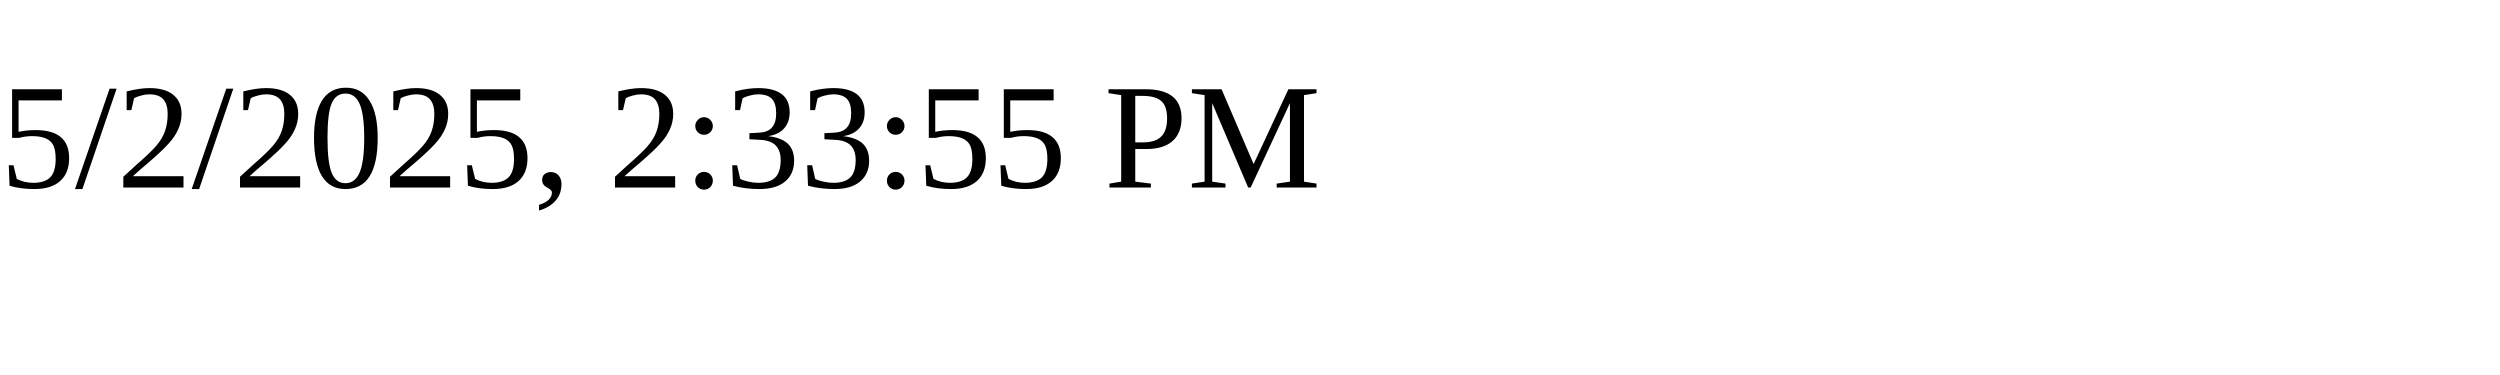
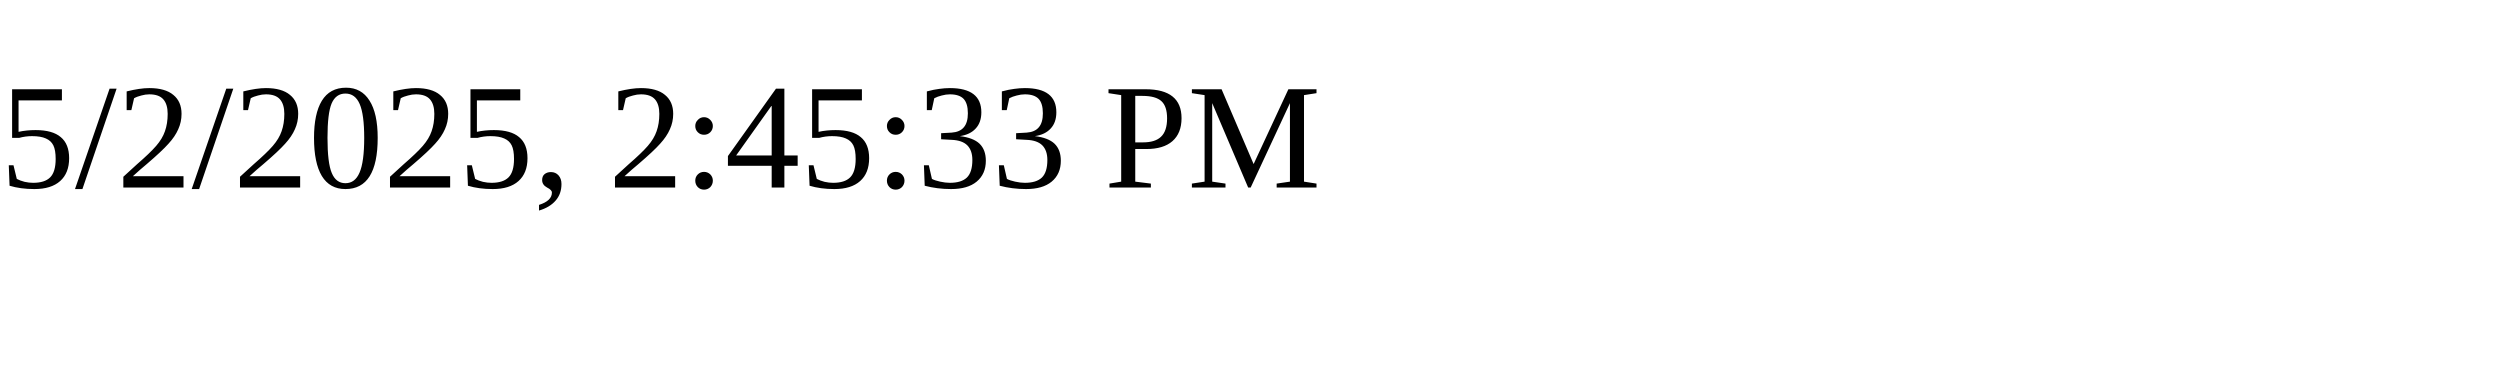
<svg xmlns="http://www.w3.org/2000/svg" height="30" width="200">
-   <text x="0" y="15">5/2/2025, 2:33:55 PM</text>
+   <text x="0" y="15">5/2/2025, 2:45:33 PM</text>
</svg>
